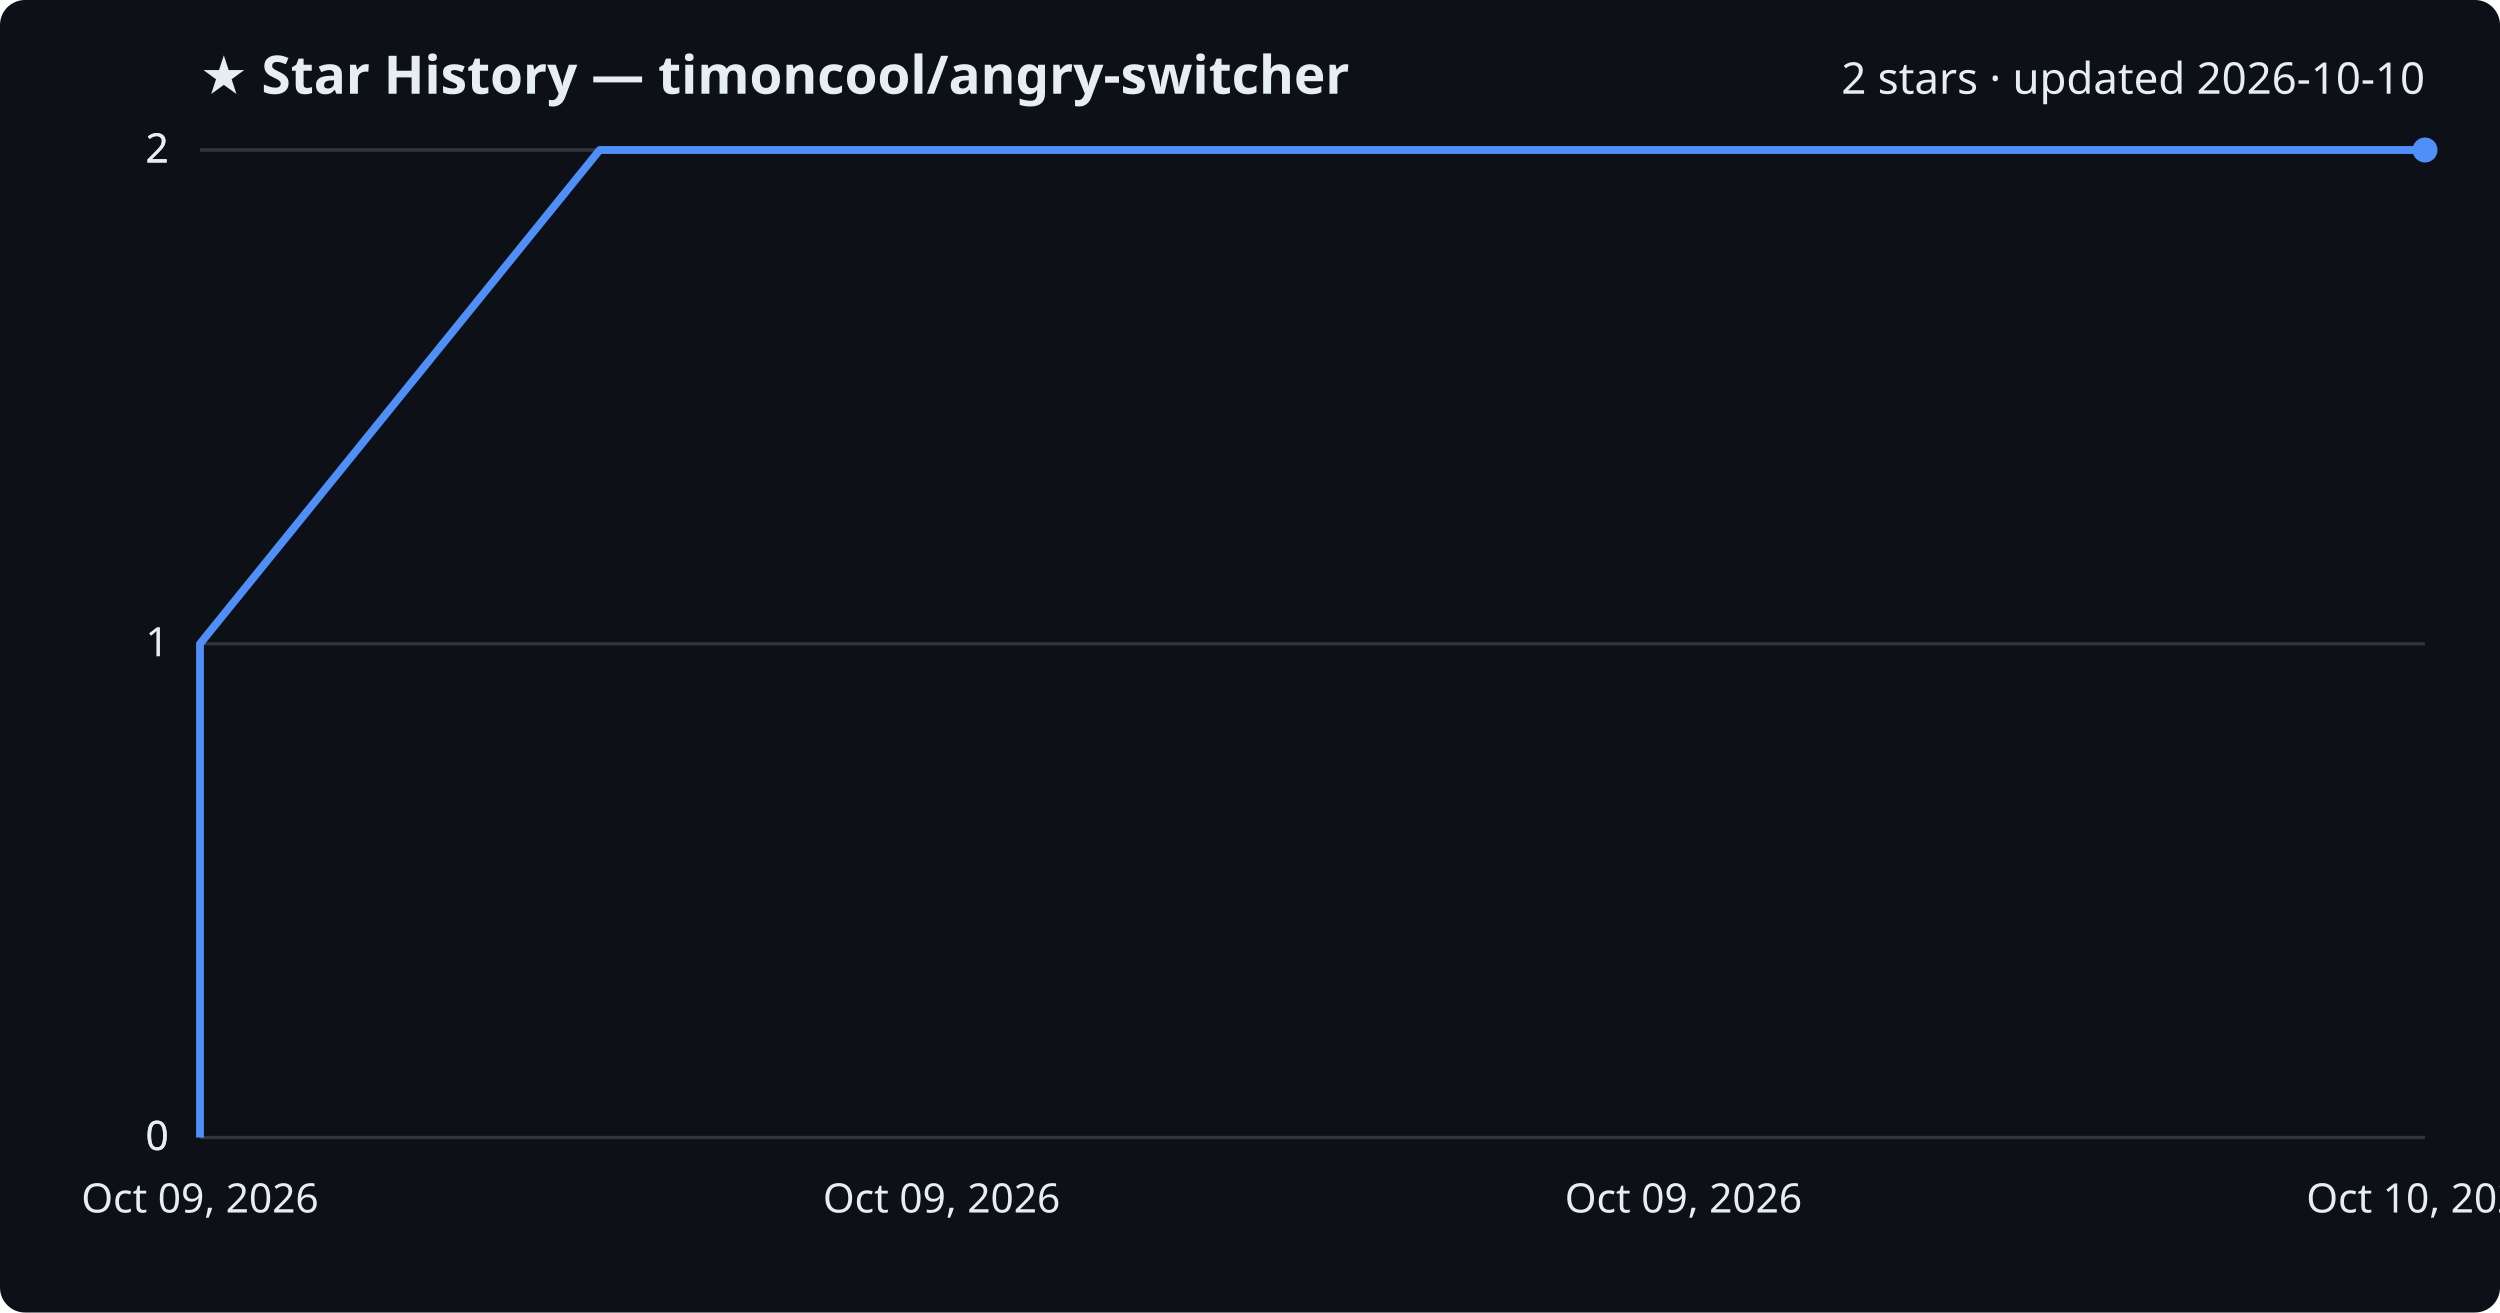
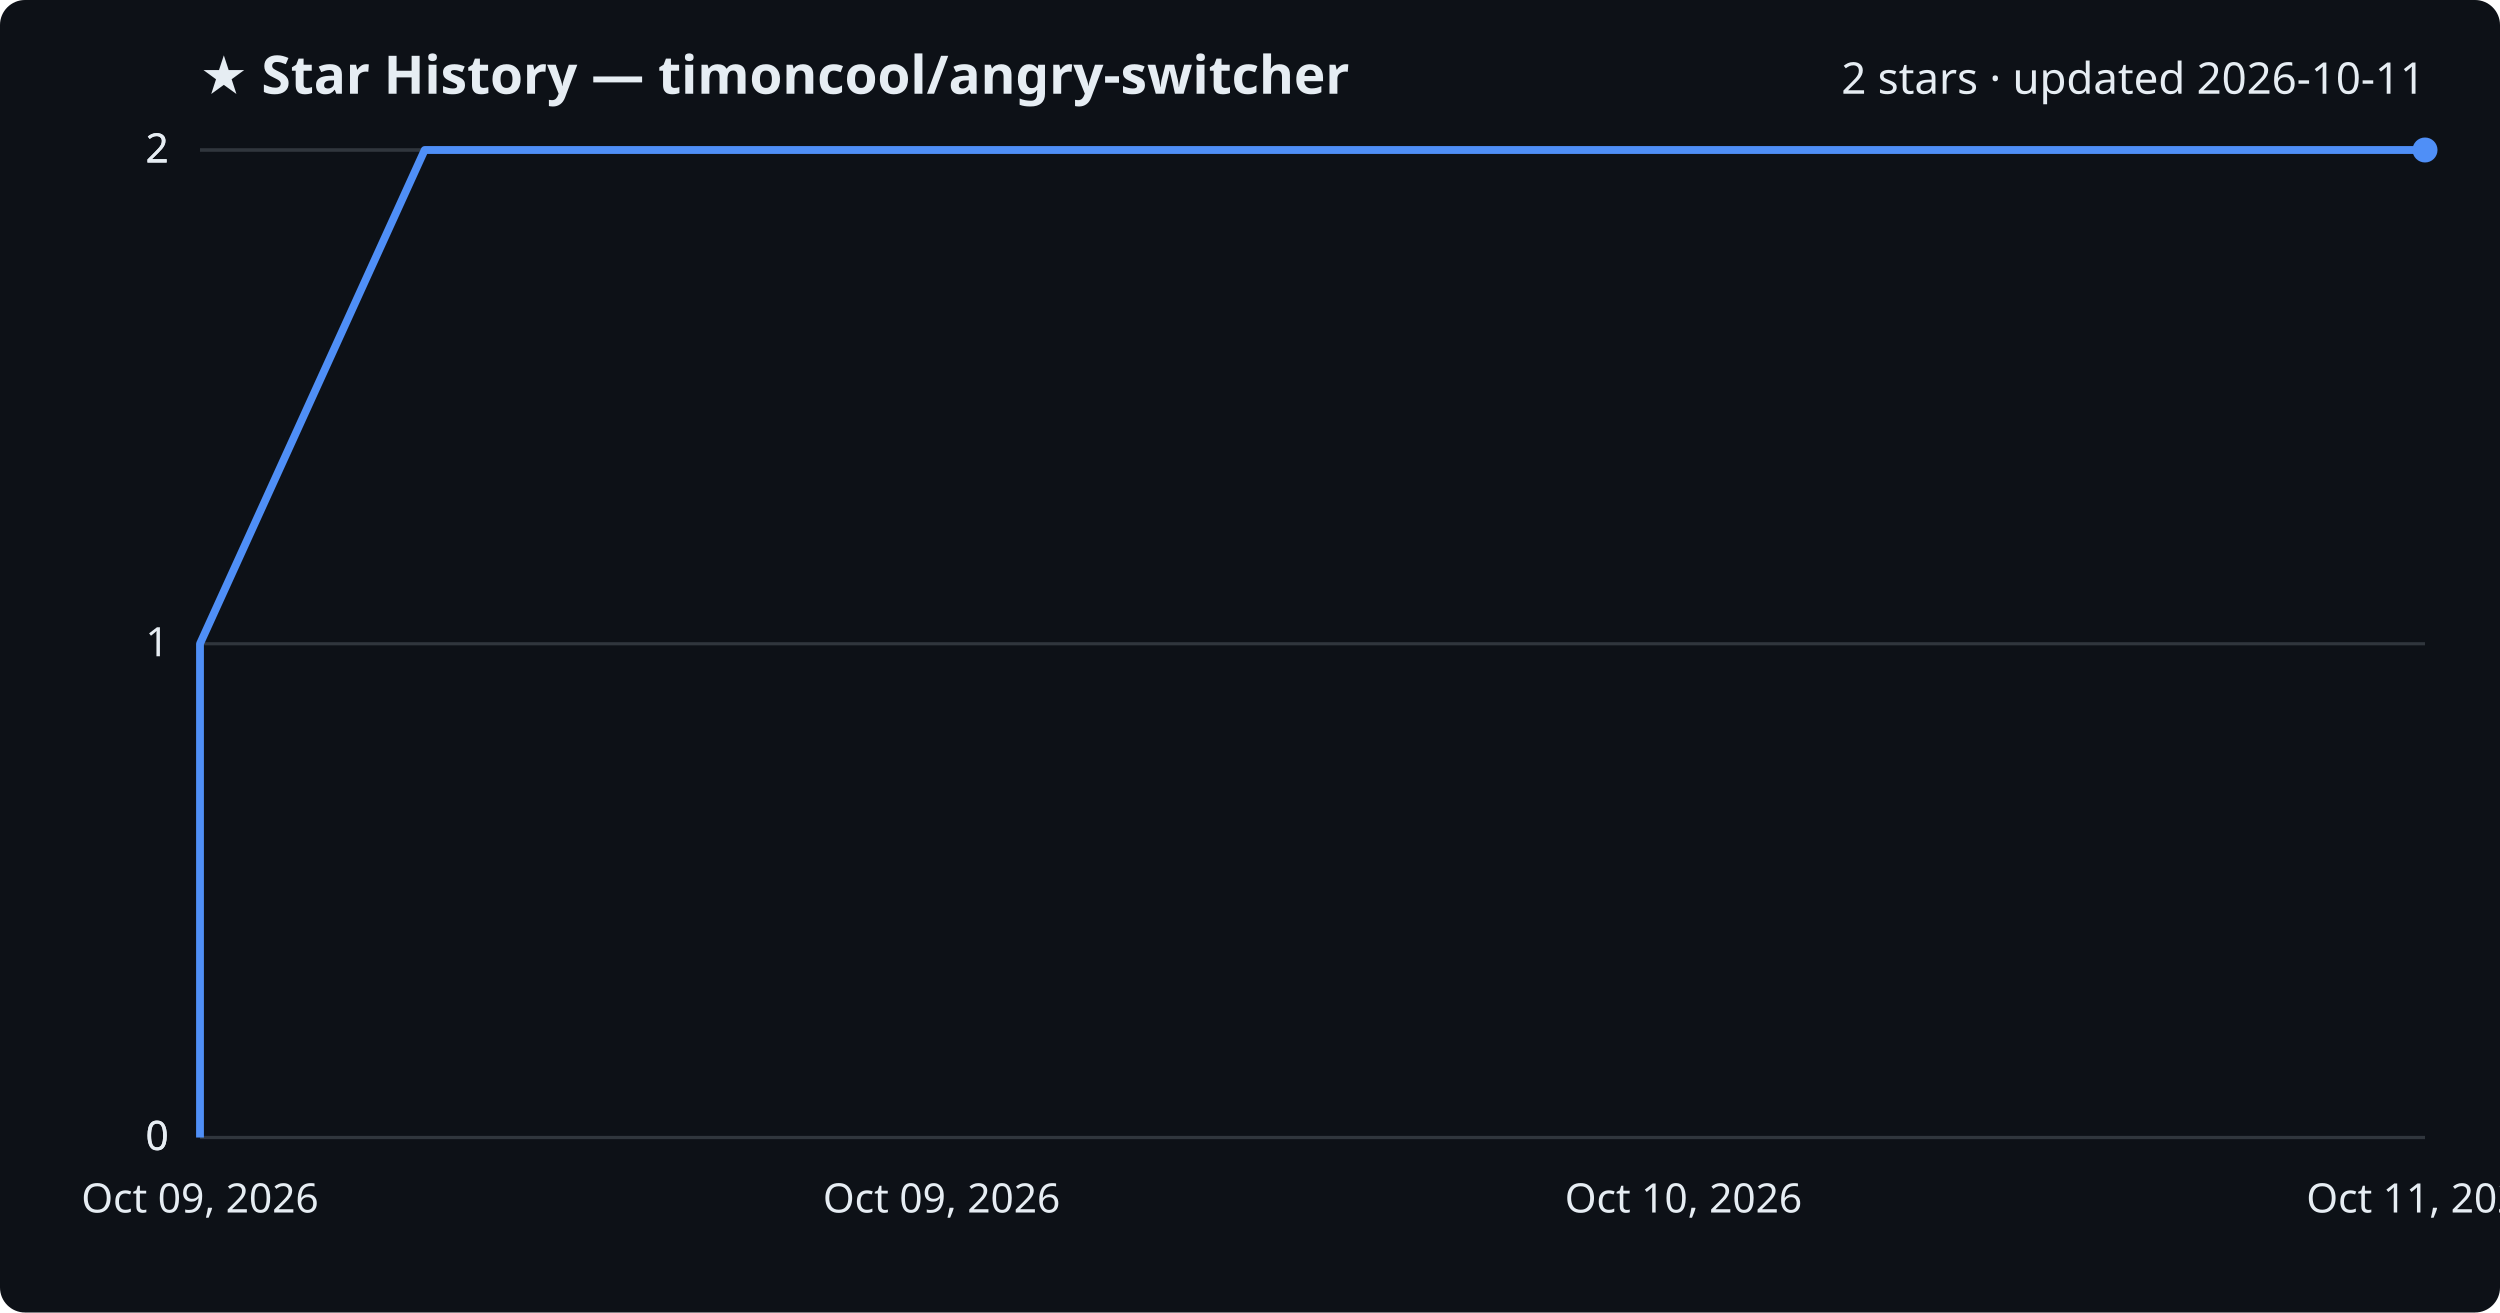
<svg xmlns="http://www.w3.org/2000/svg" viewBox="0 0 800 420" font-family="Segoe UI, sans-serif">
  <rect width="800" height="420" fill="#0d1117" rx="8" />
  <text x="64" y="30" fill="#e6edf3" font-size="17" font-weight="700">★ Star History — timoncool/angry-switcher</text>
-   <text x="776" y="30" fill="#e6edf3" font-size="14" text-anchor="end">2 stars · updated 2026-10-10</text>
+   <text x="776" y="30" fill="#e6edf3" font-size="14" text-anchor="end">2 stars · updated 2026-10-11</text>
  <line x1="64" y1="364.0" x2="776" y2="364.0" stroke="#30363d" stroke-width="1" />
  <text x="54" y="368.0" fill="#e6edf3" font-size="13" text-anchor="end">0</text>
  <line x1="64" y1="364.0" x2="776" y2="364.0" stroke="#30363d" stroke-width="1" />
  <text x="54" y="368.0" fill="#e6edf3" font-size="13" text-anchor="end">0</text>
  <line x1="64" y1="206.0" x2="776" y2="206.0" stroke="#30363d" stroke-width="1" />
  <text x="54" y="210.0" fill="#e6edf3" font-size="13" text-anchor="end">1</text>
  <line x1="64" y1="48.0" x2="776" y2="48.0" stroke="#30363d" stroke-width="1" />
  <text x="54" y="52.0" fill="#e6edf3" font-size="13" text-anchor="end">2</text>
  <line x1="64" y1="48.0" x2="776" y2="48.0" stroke="#30363d" stroke-width="1" />
  <text x="54" y="52.0" fill="#e6edf3" font-size="13" text-anchor="end">2</text>
-   <path d="M64.0,364.0 L64.0,206.0 L191.9,48.0 L776.0,48.0" fill="none" stroke="#4f8ff7" stroke-width="2.5" stroke-linejoin="round" />
+   <path d="M64.0,364.0 L64.0,206.0 L135.9,48.0 L776.0,48.0" fill="none" stroke="#4f8ff7" stroke-width="2.5" stroke-linejoin="round" />
  <circle cx="776.0" cy="48.0" r="4" fill="#4f8ff7" />
  <text x="64.0" y="388" fill="#e6edf3" font-size="13" text-anchor="middle">Oct 09, 2026</text>
  <text x="301.3" y="388" fill="#e6edf3" font-size="13" text-anchor="middle">Oct 09, 2026</text>
-   <text x="538.7" y="388" fill="#e6edf3" font-size="13" text-anchor="middle">Oct 09, 2026</text>
-   <text x="776.0" y="388" fill="#e6edf3" font-size="13" text-anchor="middle">Oct 10, 2026</text>
+   <text x="538.7" y="388" fill="#e6edf3" font-size="13" text-anchor="middle">Oct 10, 2026</text>
+   <text x="776.0" y="388" fill="#e6edf3" font-size="13" text-anchor="middle">Oct 11, 2026</text>
</svg>
